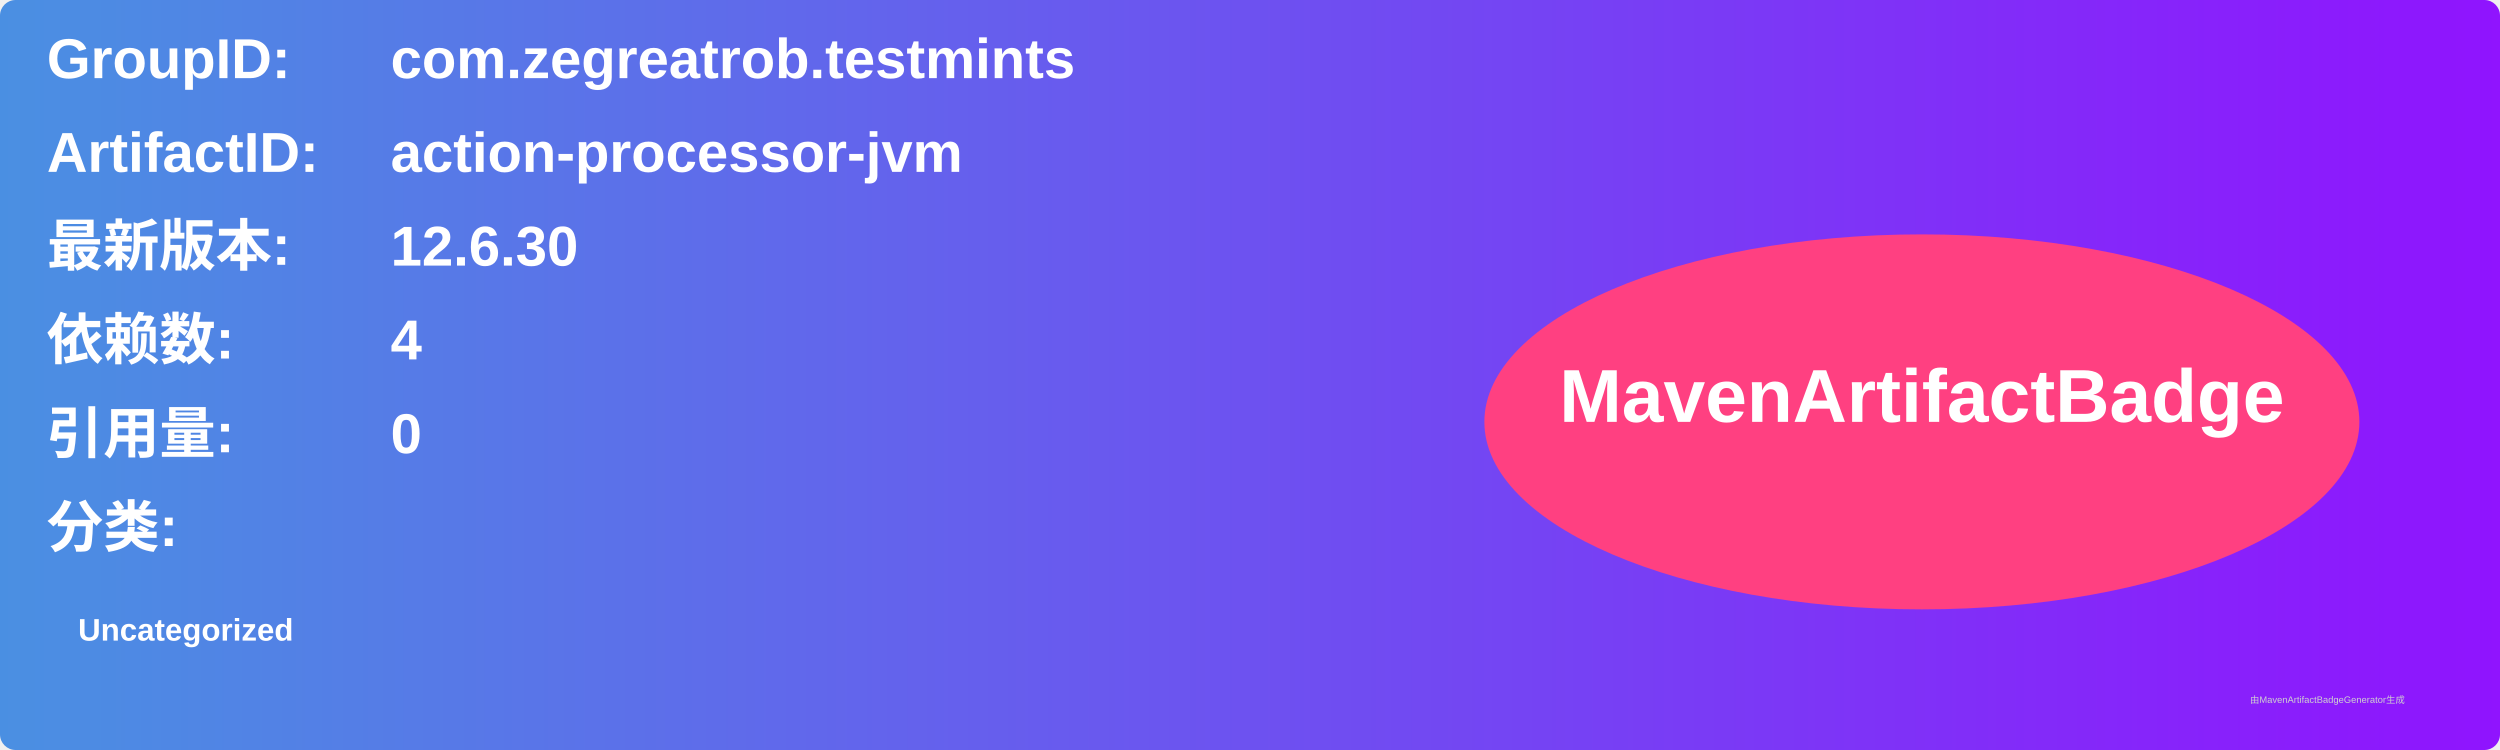
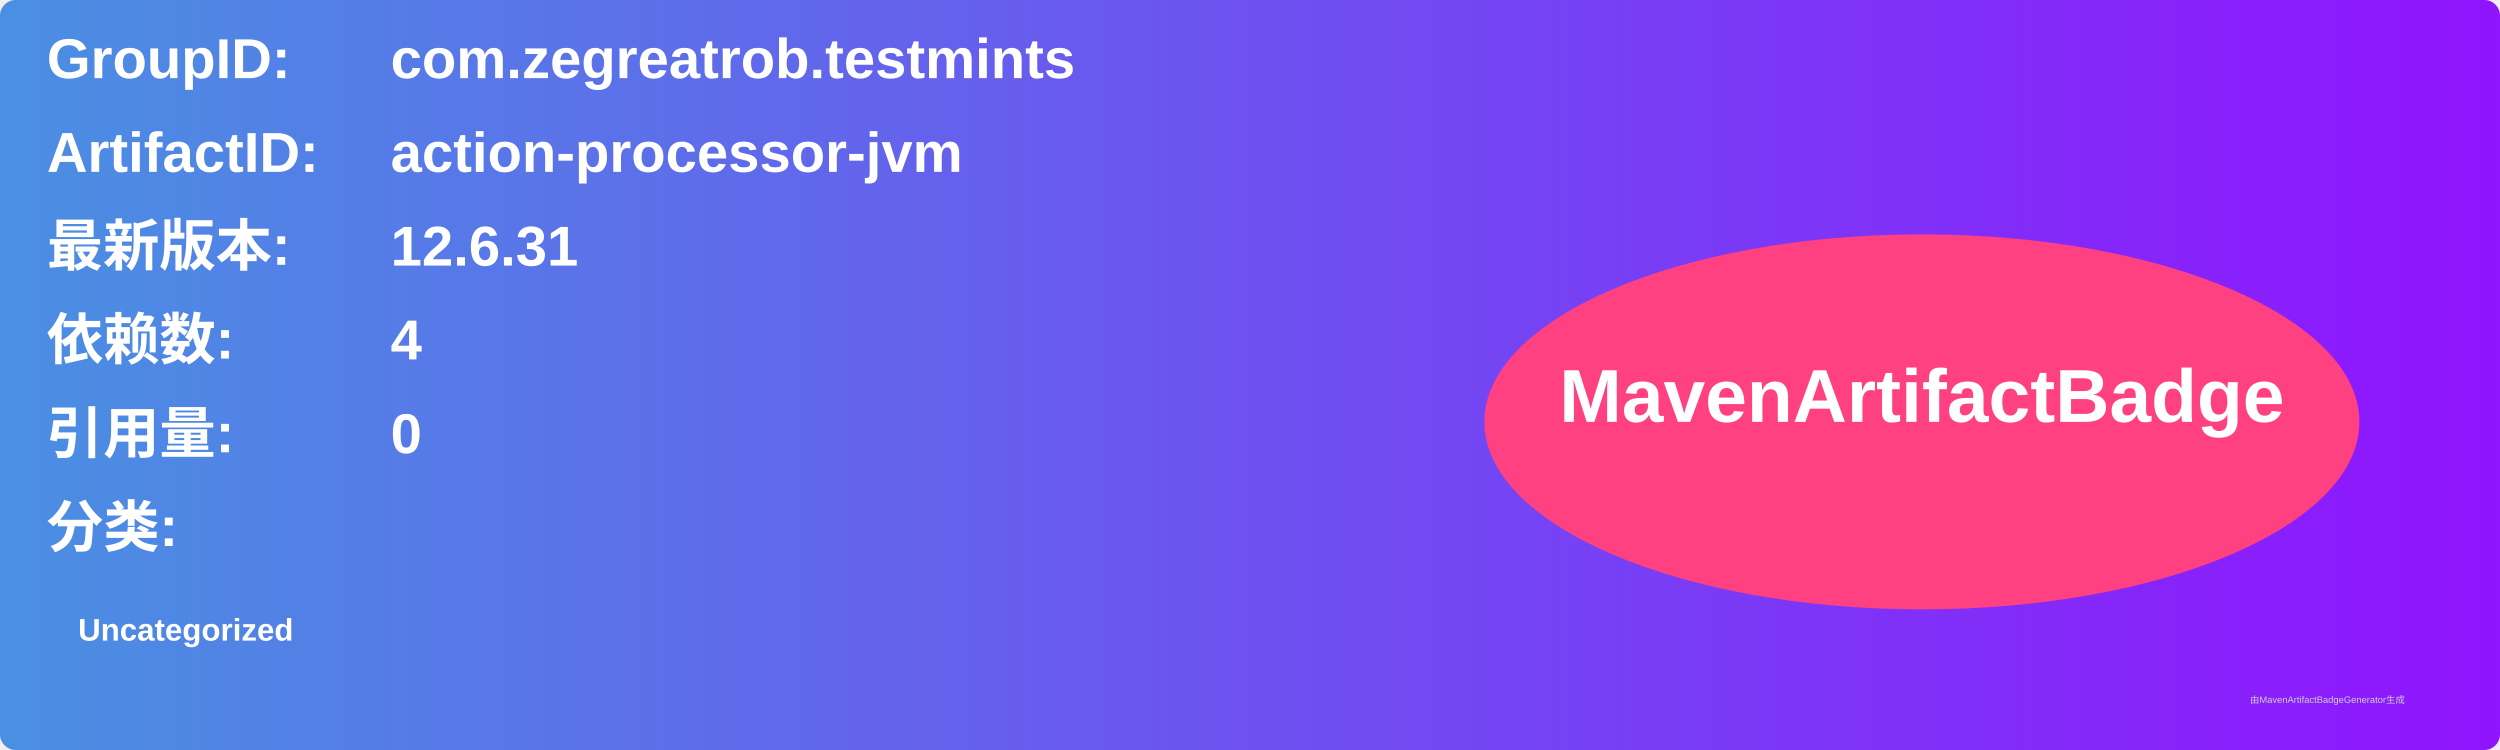
<svg xmlns="http://www.w3.org/2000/svg" width="800" height="240" viewBox="0 0 800 240">
  <linearGradient id="grad" x1="0%" y1="0%" x2="100%" y2="0%">
    <stop offset="0%" stop-color="#4a90e2" />
    <stop offset="100%" stop-color="#9013fe" />
  </linearGradient>
  <rect width="100%" height="100%" rx="5" ry="5" fill="url(#grad)" />
  <g transform="translate(15, 15)">
    <text x="0" y="10" font-family="Arial" font-size="18" fill="white" font-weight="bold" width="260">GroupID:</text>
    <text x="110" y="10" font-family="Arial" font-size="18" fill="white" font-weight="bold" width="460">com.zegreatrob.testmints</text>
    <text x="0" y="40" font-family="Arial" font-size="18" fill="white" font-weight="bold" width="260">ArtifactID:</text>
    <text x="110" y="40" font-family="Arial" font-size="18" fill="white" font-weight="bold" width="460">action-processor-jvm</text>
    <text x="0" y="70" font-family="Arial" font-size="18" fill="white" font-weight="bold">最新版本:</text>
    <text x="110" y="70" font-family="Arial" font-size="18" fill="white" font-weight="bold">
-       <tspan font-weight="bold">12.6.30</tspan>
+       <tspan font-weight="bold">12.6.31</tspan>
    </text>
    <text x="0" y="100" font-family="Arial" font-size="18" fill="white" font-weight="bold">依赖数: </text>
    <text x="110" y="100" font-family="Arial" font-size="18" fill="white">
      <tspan font-weight="bold">4</tspan>
    </text>
    <text x="0" y="130" font-family="Arial" font-size="18" fill="white" font-weight="bold">引用量: </text>
    <text x="110" y="130" font-family="Arial" font-size="18" fill="white">
      <tspan font-weight="bold">0</tspan>
    </text>
    <text x="0" y="160" font-family="Arial" font-size="18" fill="white" font-weight="bold">分类:</text>
    <text x="10" y="190" font-family="Arial" font-size="10" fill="white">
      <tspan font-weight="bold">Uncategorized</tspan>
    </text>
    <ellipse cx="600" cy="120" rx="140" ry="60" fill="#ff4081" />
    <text x="600" y="120" text-anchor="middle" font-family="Arial" font-size="24" fill="white" font-weight="bold">MavenArtifactBadge</text>
  </g>
  <text x="720" y="225" font-family="Arial" font-size="3" fill="#d0d0d0">由MavenArtifactBadgeGenerator生成</text>
</svg>
